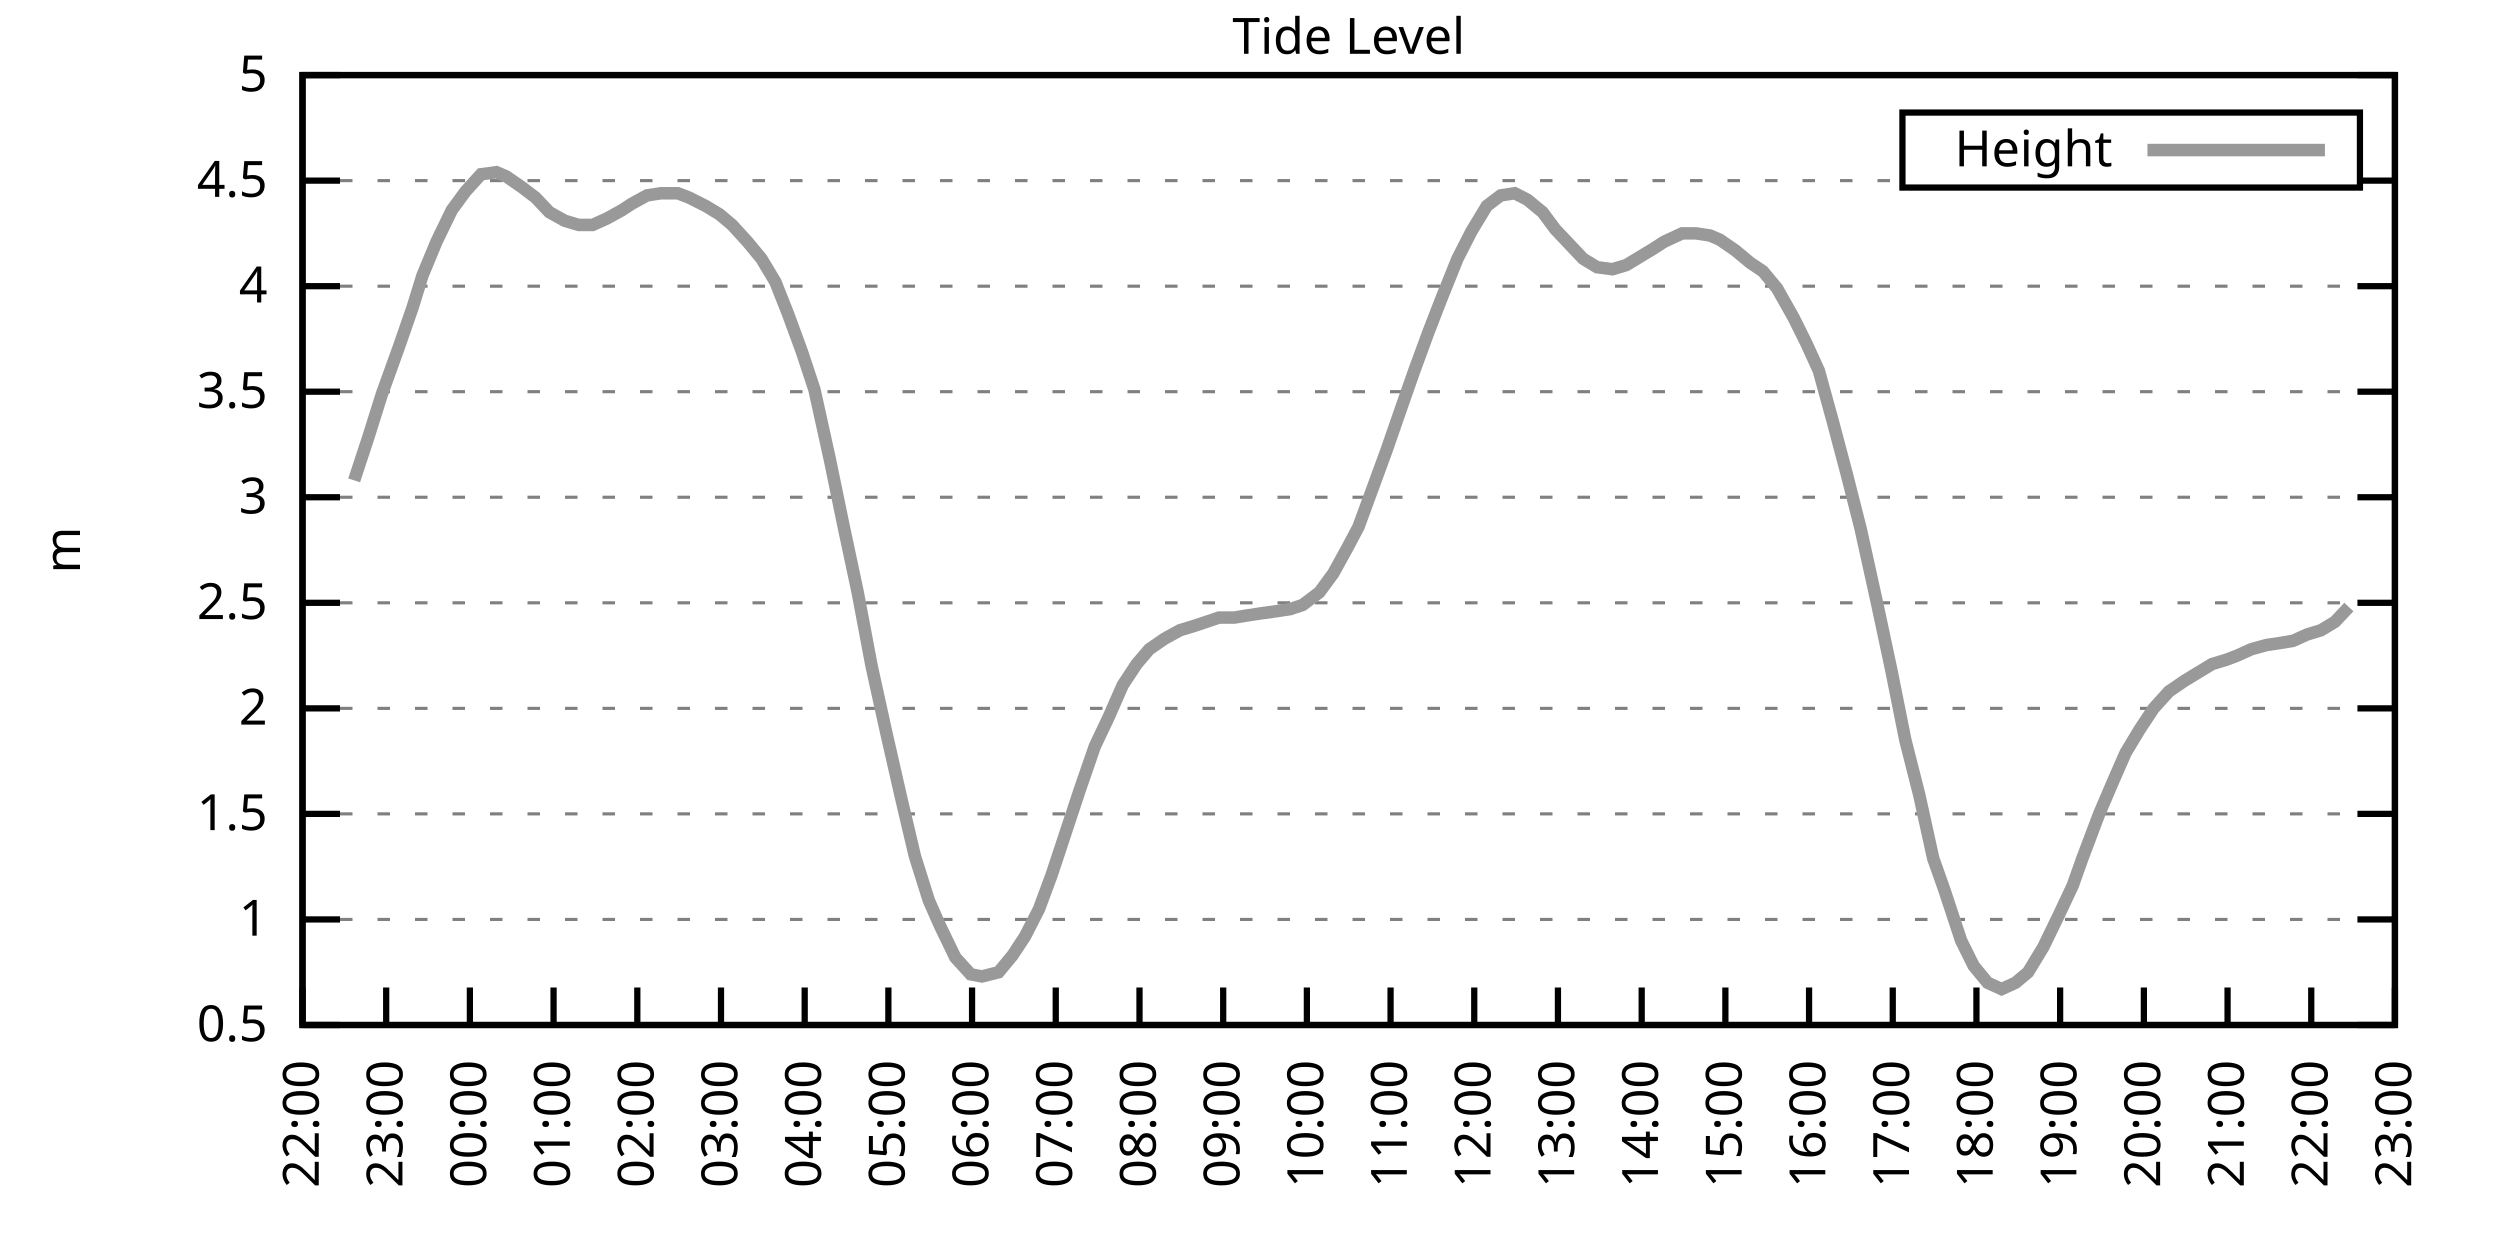
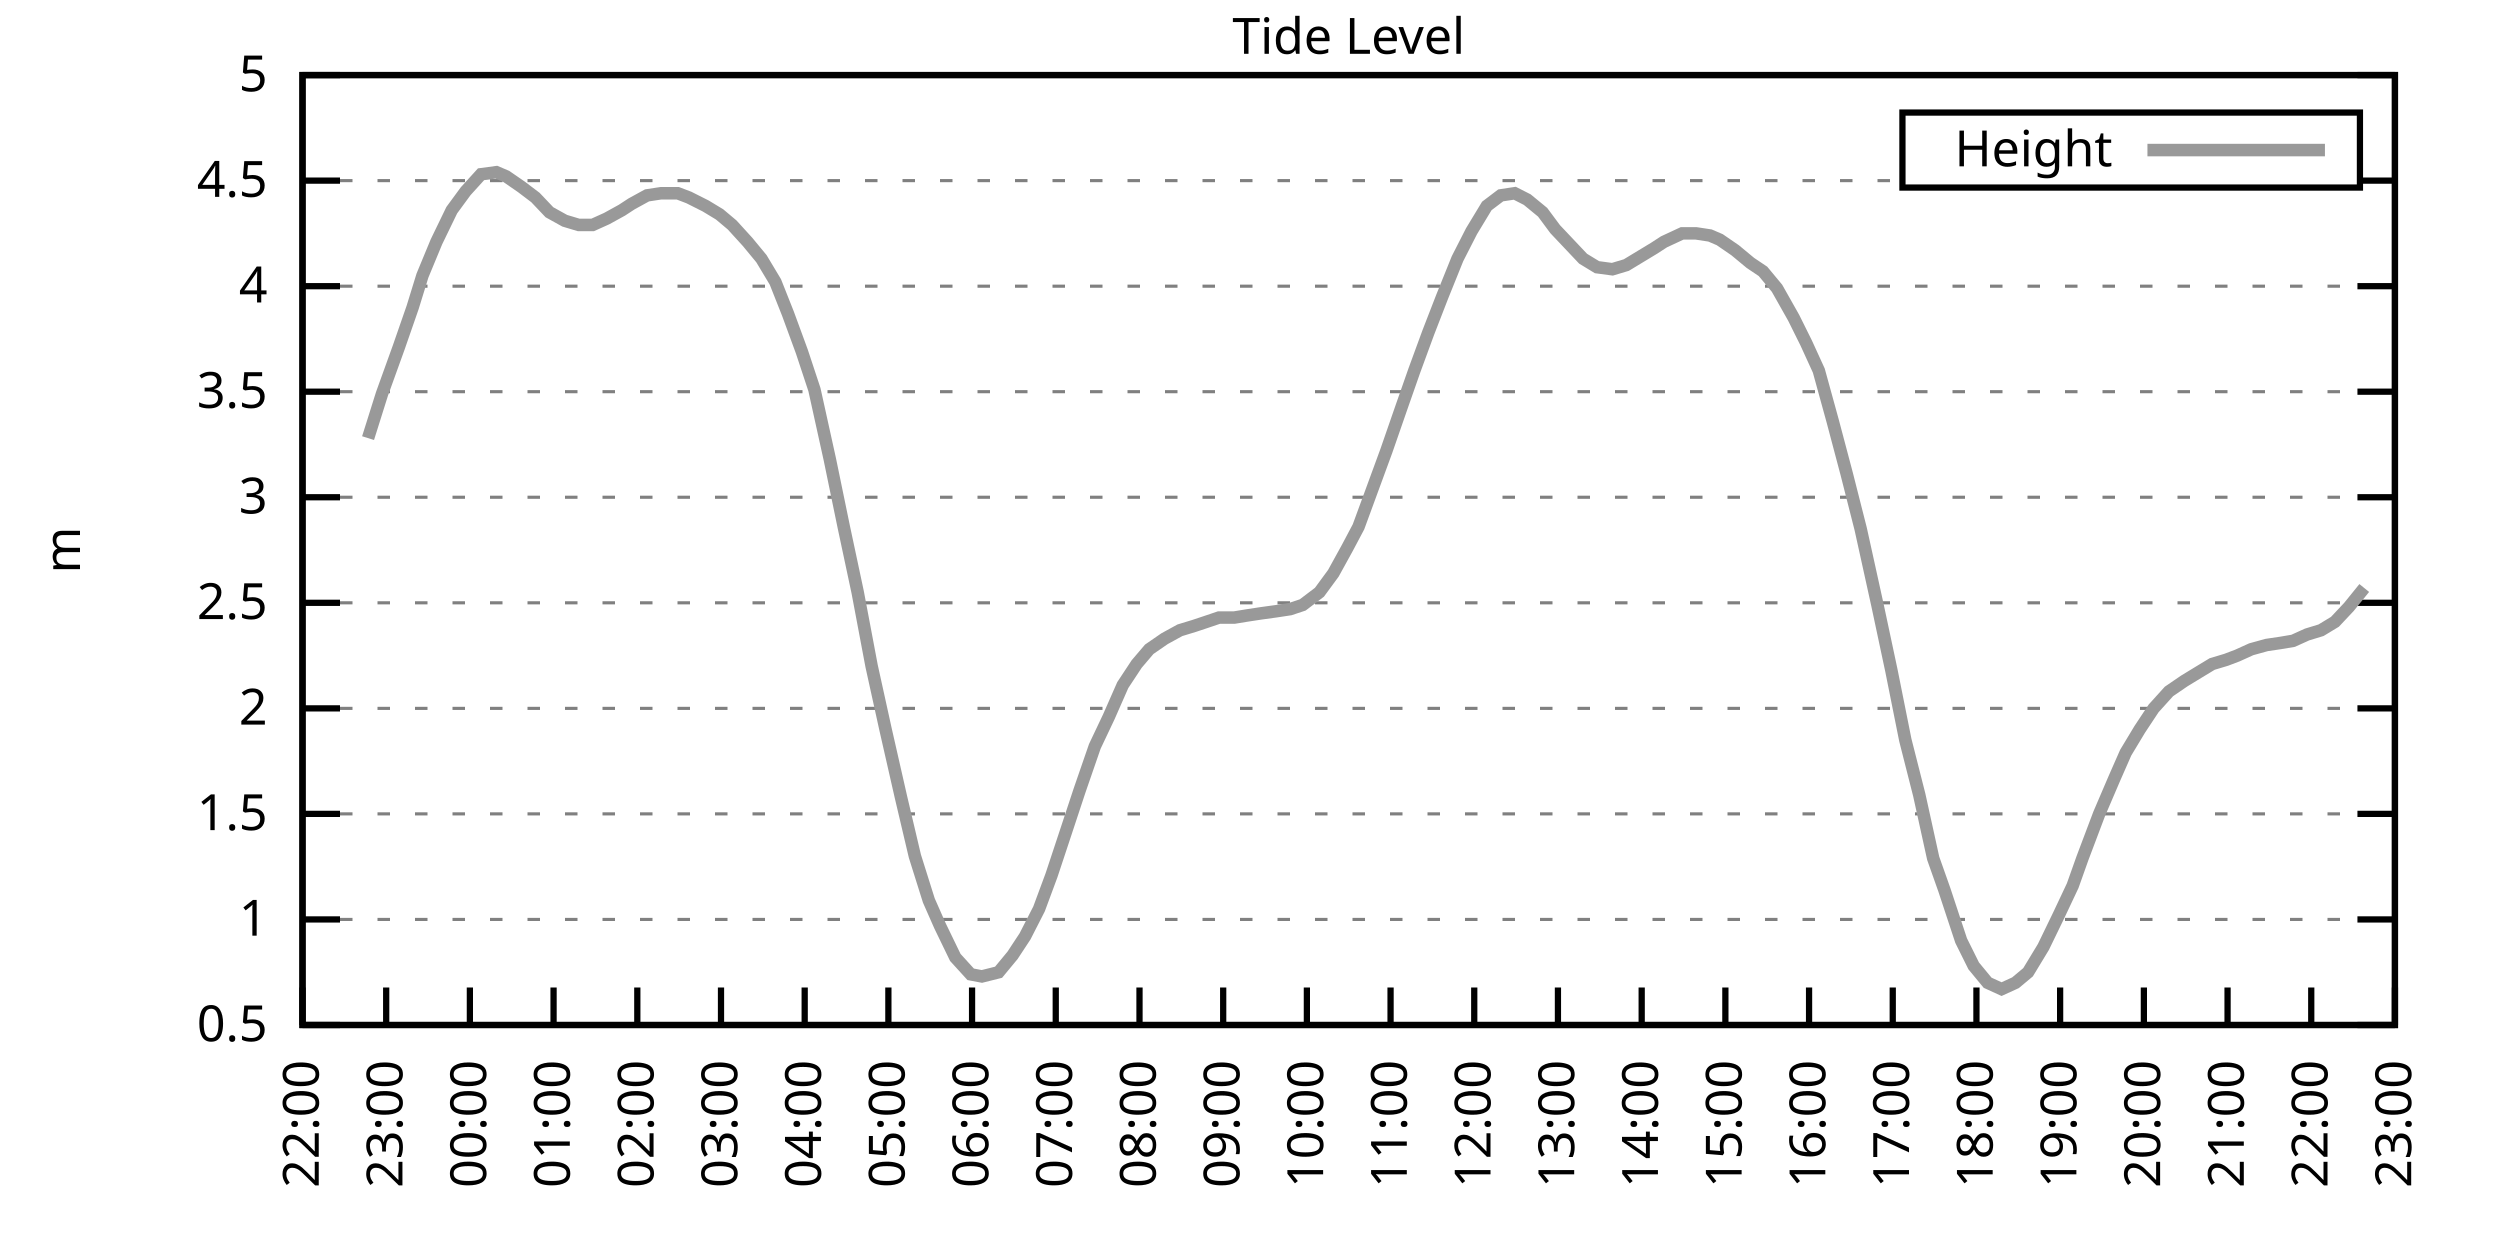
<svg xmlns="http://www.w3.org/2000/svg" xmlns:xlink="http://www.w3.org/1999/xlink" width="400" height="200" viewBox="0 0 400 200">
  <g id="gnuplot_canvas">
    <rect x="0" y="0" width="400" height="200" fill="none" />
    <defs>
      <circle id="gpDot" r="0.5" stroke-width="0.5" stroke="currentColor" />
      <path id="gpPt0" stroke-width="0.333" stroke="currentColor" d="M-1,0 h2 M0,-1 v2" />
      <path id="gpPt1" stroke-width="0.333" stroke="currentColor" d="M-1,-1 L1,1 M1,-1 L-1,1" />
      <path id="gpPt2" stroke-width="0.333" stroke="currentColor" d="M-1,0 L1,0 M0,-1 L0,1 M-1,-1 L1,1 M-1,1 L1,-1" />
      <rect id="gpPt3" stroke-width="0.333" stroke="currentColor" x="-1" y="-1" width="2" height="2" />
      <rect id="gpPt4" stroke-width="0.333" stroke="currentColor" fill="currentColor" x="-1" y="-1" width="2" height="2" />
      <circle id="gpPt5" stroke-width="0.333" stroke="currentColor" cx="0" cy="0" r="1" />
      <use xlink:href="#gpPt5" id="gpPt6" fill="currentColor" stroke="none" />
      <path id="gpPt7" stroke-width="0.333" stroke="currentColor" d="M0,-1.33 L-1.33,0.67 L1.33,0.67 z" />
      <use xlink:href="#gpPt7" id="gpPt8" fill="currentColor" stroke="none" />
      <use xlink:href="#gpPt7" id="gpPt9" stroke="currentColor" transform="rotate(180)" />
      <use xlink:href="#gpPt9" id="gpPt10" fill="currentColor" stroke="none" />
      <use xlink:href="#gpPt3" id="gpPt11" stroke="currentColor" transform="rotate(45)" />
      <use xlink:href="#gpPt11" id="gpPt12" fill="currentColor" stroke="none" />
      <path id="gpPt13" stroke-width="0.333" stroke="currentColor" d="M0,1.330 L1.265,0.411 L0.782,-1.067 L-0.782,-1.076 L-1.265,0.411 z" />
      <use xlink:href="#gpPt13" id="gpPt14" fill="currentColor" stroke="none" />
      <filter id="textbox" filterUnits="objectBoundingBox" x="0" y="0" height="1" width="1">
        <feFlood flood-color="white" flood-opacity="1" result="bgnd" />
        <feComposite in="SourceGraphic" in2="bgnd" operator="atop" />
      </filter>
      <filter id="greybox" filterUnits="objectBoundingBox" x="0" y="0" height="1" width="1">
        <feFlood flood-color="lightgrey" flood-opacity="1" result="grey" />
        <feComposite in="SourceGraphic" in2="grey" operator="atop" />
      </filter>
    </defs>
    <g fill="none" color="white" stroke="currentColor" stroke-width="1.00" stroke-linecap="butt" stroke-linejoin="miter">
</g>
    <g fill="none" color="black" stroke="currentColor" stroke-width="1.00" stroke-linecap="butt" stroke-linejoin="miter">
      <g stroke="none" shape-rendering="crispEdges">
        <polygon fill="rgb(255, 255, 255)" points="48.40,164.00 383.18,164.00 383.18,12.02 48.40,12.02 " />
      </g>
    </g>
    <g fill="none" color="black" stroke="currentColor" stroke-width="1.00" stroke-linecap="butt" stroke-linejoin="miter">
</g>
    <g fill="none" color="black" stroke="black" stroke-width="0.50" stroke-linecap="butt" stroke-linejoin="miter">
</g>
    <g fill="none" color="gray" stroke="currentColor" stroke-width="0.50" stroke-linecap="butt" stroke-linejoin="miter">
      <path stroke="gray" stroke-dasharray="2,4" class="gridline" d="M48.40,164.00 L383.19,164.00  " />
    </g>
    <g fill="none" color="gray" stroke="gray" stroke-width="1.00" stroke-linecap="butt" stroke-linejoin="miter">
</g>
    <g fill="none" color="black" stroke="currentColor" stroke-width="1.00" stroke-linecap="butt" stroke-linejoin="miter">
      <path stroke="black" d="M48.40,164.00 L54.40,164.00 M383.19,164.00 L377.19,164.00  " />
      <g transform="translate(42.80,166.60)" stroke="none" fill="black" font-family="Sans" font-size="8.00" text-anchor="end">
        <text>
          <tspan font-family="Sans"> 0.5</tspan>
        </text>
      </g>
    </g>
    <g fill="none" color="black" stroke="currentColor" stroke-width="1.00" stroke-linecap="butt" stroke-linejoin="miter">
</g>
    <g fill="none" color="black" stroke="black" stroke-width="0.50" stroke-linecap="butt" stroke-linejoin="miter">
</g>
    <g fill="none" color="gray" stroke="currentColor" stroke-width="0.50" stroke-linecap="butt" stroke-linejoin="miter">
      <path stroke="gray" stroke-dasharray="2,4" class="gridline" d="M48.40,147.11 L383.19,147.11  " />
    </g>
    <g fill="none" color="gray" stroke="gray" stroke-width="1.00" stroke-linecap="butt" stroke-linejoin="miter">
</g>
    <g fill="none" color="black" stroke="currentColor" stroke-width="1.00" stroke-linecap="butt" stroke-linejoin="miter">
      <path stroke="black" d="M48.40,147.11 L54.40,147.11 M383.19,147.11 L377.19,147.11  " />
      <g transform="translate(42.80,149.71)" stroke="none" fill="black" font-family="Sans" font-size="8.00" text-anchor="end">
        <text>
          <tspan font-family="Sans"> 1</tspan>
        </text>
      </g>
    </g>
    <g fill="none" color="black" stroke="currentColor" stroke-width="1.00" stroke-linecap="butt" stroke-linejoin="miter">
</g>
    <g fill="none" color="black" stroke="black" stroke-width="0.50" stroke-linecap="butt" stroke-linejoin="miter">
</g>
    <g fill="none" color="gray" stroke="currentColor" stroke-width="0.50" stroke-linecap="butt" stroke-linejoin="miter">
      <path stroke="gray" stroke-dasharray="2,4" class="gridline" d="M48.40,130.22 L383.19,130.22  " />
    </g>
    <g fill="none" color="gray" stroke="gray" stroke-width="1.00" stroke-linecap="butt" stroke-linejoin="miter">
</g>
    <g fill="none" color="black" stroke="currentColor" stroke-width="1.00" stroke-linecap="butt" stroke-linejoin="miter">
      <path stroke="black" d="M48.40,130.22 L54.40,130.22 M383.19,130.22 L377.19,130.22  " />
      <g transform="translate(42.80,132.82)" stroke="none" fill="black" font-family="Sans" font-size="8.00" text-anchor="end">
        <text>
          <tspan font-family="Sans"> 1.5</tspan>
        </text>
      </g>
    </g>
    <g fill="none" color="black" stroke="currentColor" stroke-width="1.00" stroke-linecap="butt" stroke-linejoin="miter">
</g>
    <g fill="none" color="black" stroke="black" stroke-width="0.50" stroke-linecap="butt" stroke-linejoin="miter">
</g>
    <g fill="none" color="gray" stroke="currentColor" stroke-width="0.50" stroke-linecap="butt" stroke-linejoin="miter">
      <path stroke="gray" stroke-dasharray="2,4" class="gridline" d="M48.40,113.34 L383.19,113.34  " />
    </g>
    <g fill="none" color="gray" stroke="gray" stroke-width="1.00" stroke-linecap="butt" stroke-linejoin="miter">
</g>
    <g fill="none" color="black" stroke="currentColor" stroke-width="1.00" stroke-linecap="butt" stroke-linejoin="miter">
      <path stroke="black" d="M48.40,113.34 L54.40,113.34 M383.19,113.34 L377.19,113.34  " />
      <g transform="translate(42.80,115.94)" stroke="none" fill="black" font-family="Sans" font-size="8.00" text-anchor="end">
        <text>
          <tspan font-family="Sans"> 2</tspan>
        </text>
      </g>
    </g>
    <g fill="none" color="black" stroke="currentColor" stroke-width="1.00" stroke-linecap="butt" stroke-linejoin="miter">
</g>
    <g fill="none" color="black" stroke="black" stroke-width="0.50" stroke-linecap="butt" stroke-linejoin="miter">
</g>
    <g fill="none" color="gray" stroke="currentColor" stroke-width="0.50" stroke-linecap="butt" stroke-linejoin="miter">
      <path stroke="gray" stroke-dasharray="2,4" class="gridline" d="M48.40,96.45 L383.19,96.45  " />
    </g>
    <g fill="none" color="gray" stroke="gray" stroke-width="1.00" stroke-linecap="butt" stroke-linejoin="miter">
</g>
    <g fill="none" color="black" stroke="currentColor" stroke-width="1.00" stroke-linecap="butt" stroke-linejoin="miter">
      <path stroke="black" d="M48.40,96.45 L54.40,96.45 M383.19,96.45 L377.19,96.45  " />
      <g transform="translate(42.80,99.05)" stroke="none" fill="black" font-family="Sans" font-size="8.00" text-anchor="end">
        <text>
          <tspan font-family="Sans"> 2.5</tspan>
        </text>
      </g>
    </g>
    <g fill="none" color="black" stroke="currentColor" stroke-width="1.00" stroke-linecap="butt" stroke-linejoin="miter">
</g>
    <g fill="none" color="black" stroke="black" stroke-width="0.50" stroke-linecap="butt" stroke-linejoin="miter">
</g>
    <g fill="none" color="gray" stroke="currentColor" stroke-width="0.50" stroke-linecap="butt" stroke-linejoin="miter">
      <path stroke="gray" stroke-dasharray="2,4" class="gridline" d="M48.40,79.56 L383.19,79.56  " />
    </g>
    <g fill="none" color="gray" stroke="gray" stroke-width="1.00" stroke-linecap="butt" stroke-linejoin="miter">
</g>
    <g fill="none" color="black" stroke="currentColor" stroke-width="1.00" stroke-linecap="butt" stroke-linejoin="miter">
      <path stroke="black" d="M48.40,79.56 L54.40,79.56 M383.19,79.56 L377.19,79.56  " />
      <g transform="translate(42.80,82.16)" stroke="none" fill="black" font-family="Sans" font-size="8.00" text-anchor="end">
        <text>
          <tspan font-family="Sans"> 3</tspan>
        </text>
      </g>
    </g>
    <g fill="none" color="black" stroke="currentColor" stroke-width="1.00" stroke-linecap="butt" stroke-linejoin="miter">
</g>
    <g fill="none" color="black" stroke="black" stroke-width="0.50" stroke-linecap="butt" stroke-linejoin="miter">
</g>
    <g fill="none" color="gray" stroke="currentColor" stroke-width="0.50" stroke-linecap="butt" stroke-linejoin="miter">
      <path stroke="gray" stroke-dasharray="2,4" class="gridline" d="M48.40,62.67 L383.19,62.67  " />
    </g>
    <g fill="none" color="gray" stroke="gray" stroke-width="1.00" stroke-linecap="butt" stroke-linejoin="miter">
</g>
    <g fill="none" color="black" stroke="currentColor" stroke-width="1.00" stroke-linecap="butt" stroke-linejoin="miter">
      <path stroke="black" d="M48.40,62.67 L54.40,62.67 M383.19,62.67 L377.19,62.67  " />
      <g transform="translate(42.80,65.27)" stroke="none" fill="black" font-family="Sans" font-size="8.00" text-anchor="end">
        <text>
          <tspan font-family="Sans"> 3.5</tspan>
        </text>
      </g>
    </g>
    <g fill="none" color="black" stroke="currentColor" stroke-width="1.00" stroke-linecap="butt" stroke-linejoin="miter">
</g>
    <g fill="none" color="black" stroke="black" stroke-width="0.50" stroke-linecap="butt" stroke-linejoin="miter">
</g>
    <g fill="none" color="gray" stroke="currentColor" stroke-width="0.50" stroke-linecap="butt" stroke-linejoin="miter">
      <path stroke="gray" stroke-dasharray="2,4" class="gridline" d="M48.40,45.79 L383.19,45.79  " />
    </g>
    <g fill="none" color="gray" stroke="gray" stroke-width="1.00" stroke-linecap="butt" stroke-linejoin="miter">
</g>
    <g fill="none" color="black" stroke="currentColor" stroke-width="1.00" stroke-linecap="butt" stroke-linejoin="miter">
      <path stroke="black" d="M48.40,45.79 L54.40,45.79 M383.19,45.79 L377.19,45.79  " />
      <g transform="translate(42.80,48.39)" stroke="none" fill="black" font-family="Sans" font-size="8.00" text-anchor="end">
        <text>
          <tspan font-family="Sans"> 4</tspan>
        </text>
      </g>
    </g>
    <g fill="none" color="black" stroke="currentColor" stroke-width="1.00" stroke-linecap="butt" stroke-linejoin="miter">
</g>
    <g fill="none" color="black" stroke="black" stroke-width="0.50" stroke-linecap="butt" stroke-linejoin="miter">
</g>
    <g fill="none" color="gray" stroke="currentColor" stroke-width="0.50" stroke-linecap="butt" stroke-linejoin="miter">
      <path stroke="gray" stroke-dasharray="2,4" class="gridline" d="M48.40,28.90 L304.39,28.90 M377.59,28.90 L383.19,28.90  " />
    </g>
    <g fill="none" color="gray" stroke="gray" stroke-width="1.00" stroke-linecap="butt" stroke-linejoin="miter">
</g>
    <g fill="none" color="black" stroke="currentColor" stroke-width="1.00" stroke-linecap="butt" stroke-linejoin="miter">
      <path stroke="black" d="M48.40,28.90 L54.40,28.90 M383.19,28.90 L377.19,28.90  " />
      <g transform="translate(42.80,31.50)" stroke="none" fill="black" font-family="Sans" font-size="8.00" text-anchor="end">
        <text>
          <tspan font-family="Sans"> 4.5</tspan>
        </text>
      </g>
    </g>
    <g fill="none" color="black" stroke="currentColor" stroke-width="1.00" stroke-linecap="butt" stroke-linejoin="miter">
</g>
    <g fill="none" color="black" stroke="black" stroke-width="0.50" stroke-linecap="butt" stroke-linejoin="miter">
</g>
    <g fill="none" color="gray" stroke="currentColor" stroke-width="0.50" stroke-linecap="butt" stroke-linejoin="miter">
      <path stroke="gray" stroke-dasharray="2,4" class="gridline" d="M48.40,12.01 L383.19,12.01  " />
    </g>
    <g fill="none" color="gray" stroke="gray" stroke-width="1.00" stroke-linecap="butt" stroke-linejoin="miter">
</g>
    <g fill="none" color="black" stroke="currentColor" stroke-width="1.00" stroke-linecap="butt" stroke-linejoin="miter">
      <path stroke="black" d="M48.40,12.01 L54.40,12.01 M383.19,12.01 L377.19,12.01  " />
      <g transform="translate(42.80,14.61)" stroke="none" fill="black" font-family="Sans" font-size="8.00" text-anchor="end">
        <text>
          <tspan font-family="Sans"> 5</tspan>
        </text>
      </g>
    </g>
    <g fill="none" color="black" stroke="currentColor" stroke-width="1.00" stroke-linecap="butt" stroke-linejoin="miter">
      <path stroke="black" d="M48.40,164.00 L48.40,158.00  " />
      <g transform="translate(51.00,169.60) rotate(270.00)" stroke="none" fill="black" font-family="Sans" font-size="8.00" text-anchor="end">
        <text>
          <tspan font-family="Sans">22:00</tspan>
        </text>
      </g>
    </g>
    <g fill="none" color="black" stroke="currentColor" stroke-width="1.00" stroke-linecap="butt" stroke-linejoin="miter">
      <path stroke="black" d="M61.79,164.00 L61.79,158.00  " />
      <g transform="translate(64.39,169.60) rotate(270.00)" stroke="none" fill="black" font-family="Sans" font-size="8.00" text-anchor="end">
        <text>
          <tspan font-family="Sans">23:00</tspan>
        </text>
      </g>
    </g>
    <g fill="none" color="black" stroke="currentColor" stroke-width="1.00" stroke-linecap="butt" stroke-linejoin="miter">
      <path stroke="black" d="M75.18,164.00 L75.18,158.00  " />
      <g transform="translate(77.78,169.60) rotate(270.00)" stroke="none" fill="black" font-family="Sans" font-size="8.00" text-anchor="end">
        <text>
          <tspan font-family="Sans">00:00</tspan>
        </text>
      </g>
    </g>
    <g fill="none" color="black" stroke="currentColor" stroke-width="1.00" stroke-linecap="butt" stroke-linejoin="miter">
      <path stroke="black" d="M88.57,164.00 L88.57,158.00  " />
      <g transform="translate(91.17,169.60) rotate(270.00)" stroke="none" fill="black" font-family="Sans" font-size="8.00" text-anchor="end">
        <text>
          <tspan font-family="Sans">01:00</tspan>
        </text>
      </g>
    </g>
    <g fill="none" color="black" stroke="currentColor" stroke-width="1.00" stroke-linecap="butt" stroke-linejoin="miter">
      <path stroke="black" d="M101.97,164.00 L101.97,158.00  " />
      <g transform="translate(104.57,169.60) rotate(270.00)" stroke="none" fill="black" font-family="Sans" font-size="8.00" text-anchor="end">
        <text>
          <tspan font-family="Sans">02:00</tspan>
        </text>
      </g>
    </g>
    <g fill="none" color="black" stroke="currentColor" stroke-width="1.00" stroke-linecap="butt" stroke-linejoin="miter">
      <path stroke="black" d="M115.36,164.00 L115.36,158.00  " />
      <g transform="translate(117.96,169.60) rotate(270.00)" stroke="none" fill="black" font-family="Sans" font-size="8.00" text-anchor="end">
        <text>
          <tspan font-family="Sans">03:00</tspan>
        </text>
      </g>
    </g>
    <g fill="none" color="black" stroke="currentColor" stroke-width="1.00" stroke-linecap="butt" stroke-linejoin="miter">
      <path stroke="black" d="M128.75,164.00 L128.75,158.00  " />
      <g transform="translate(131.35,169.60) rotate(270.00)" stroke="none" fill="black" font-family="Sans" font-size="8.00" text-anchor="end">
        <text>
          <tspan font-family="Sans">04:00</tspan>
        </text>
      </g>
    </g>
    <g fill="none" color="black" stroke="currentColor" stroke-width="1.00" stroke-linecap="butt" stroke-linejoin="miter">
      <path stroke="black" d="M142.14,164.00 L142.14,158.00  " />
      <g transform="translate(144.74,169.60) rotate(270.00)" stroke="none" fill="black" font-family="Sans" font-size="8.00" text-anchor="end">
        <text>
          <tspan font-family="Sans">05:00</tspan>
        </text>
      </g>
    </g>
    <g fill="none" color="black" stroke="currentColor" stroke-width="1.00" stroke-linecap="butt" stroke-linejoin="miter">
      <path stroke="black" d="M155.53,164.00 L155.53,158.00  " />
      <g transform="translate(158.13,169.60) rotate(270.00)" stroke="none" fill="black" font-family="Sans" font-size="8.00" text-anchor="end">
        <text>
          <tspan font-family="Sans">06:00</tspan>
        </text>
      </g>
    </g>
    <g fill="none" color="black" stroke="currentColor" stroke-width="1.00" stroke-linecap="butt" stroke-linejoin="miter">
      <path stroke="black" d="M168.92,164.00 L168.92,158.00  " />
      <g transform="translate(171.52,169.60) rotate(270.00)" stroke="none" fill="black" font-family="Sans" font-size="8.00" text-anchor="end">
        <text>
          <tspan font-family="Sans">07:00</tspan>
        </text>
      </g>
    </g>
    <g fill="none" color="black" stroke="currentColor" stroke-width="1.00" stroke-linecap="butt" stroke-linejoin="miter">
      <path stroke="black" d="M182.32,164.00 L182.32,158.00  " />
      <g transform="translate(184.92,169.60) rotate(270.00)" stroke="none" fill="black" font-family="Sans" font-size="8.00" text-anchor="end">
        <text>
          <tspan font-family="Sans">08:00</tspan>
        </text>
      </g>
    </g>
    <g fill="none" color="black" stroke="currentColor" stroke-width="1.00" stroke-linecap="butt" stroke-linejoin="miter">
      <path stroke="black" d="M195.71,164.00 L195.71,158.00  " />
      <g transform="translate(198.31,169.60) rotate(270.00)" stroke="none" fill="black" font-family="Sans" font-size="8.00" text-anchor="end">
        <text>
          <tspan font-family="Sans">09:00</tspan>
        </text>
      </g>
    </g>
    <g fill="none" color="black" stroke="currentColor" stroke-width="1.00" stroke-linecap="butt" stroke-linejoin="miter">
      <path stroke="black" d="M209.10,164.00 L209.10,158.00  " />
      <g transform="translate(211.70,169.60) rotate(270.00)" stroke="none" fill="black" font-family="Sans" font-size="8.00" text-anchor="end">
        <text>
          <tspan font-family="Sans">10:00</tspan>
        </text>
      </g>
    </g>
    <g fill="none" color="black" stroke="currentColor" stroke-width="1.00" stroke-linecap="butt" stroke-linejoin="miter">
      <path stroke="black" d="M222.49,164.00 L222.49,158.00  " />
      <g transform="translate(225.09,169.60) rotate(270.00)" stroke="none" fill="black" font-family="Sans" font-size="8.00" text-anchor="end">
        <text>
          <tspan font-family="Sans">11:00</tspan>
        </text>
      </g>
    </g>
    <g fill="none" color="black" stroke="currentColor" stroke-width="1.00" stroke-linecap="butt" stroke-linejoin="miter">
      <path stroke="black" d="M235.88,164.00 L235.88,158.00  " />
      <g transform="translate(238.48,169.60) rotate(270.00)" stroke="none" fill="black" font-family="Sans" font-size="8.00" text-anchor="end">
        <text>
          <tspan font-family="Sans">12:00</tspan>
        </text>
      </g>
    </g>
    <g fill="none" color="black" stroke="currentColor" stroke-width="1.00" stroke-linecap="butt" stroke-linejoin="miter">
      <path stroke="black" d="M249.27,164.00 L249.27,158.00  " />
      <g transform="translate(251.87,169.60) rotate(270.00)" stroke="none" fill="black" font-family="Sans" font-size="8.00" text-anchor="end">
        <text>
          <tspan font-family="Sans">13:00</tspan>
        </text>
      </g>
    </g>
    <g fill="none" color="black" stroke="currentColor" stroke-width="1.00" stroke-linecap="butt" stroke-linejoin="miter">
      <path stroke="black" d="M262.67,164.00 L262.67,158.00  " />
      <g transform="translate(265.27,169.60) rotate(270.00)" stroke="none" fill="black" font-family="Sans" font-size="8.00" text-anchor="end">
        <text>
          <tspan font-family="Sans">14:00</tspan>
        </text>
      </g>
    </g>
    <g fill="none" color="black" stroke="currentColor" stroke-width="1.00" stroke-linecap="butt" stroke-linejoin="miter">
      <path stroke="black" d="M276.06,164.00 L276.06,158.00  " />
      <g transform="translate(278.66,169.60) rotate(270.00)" stroke="none" fill="black" font-family="Sans" font-size="8.00" text-anchor="end">
        <text>
          <tspan font-family="Sans">15:00</tspan>
        </text>
      </g>
    </g>
    <g fill="none" color="black" stroke="currentColor" stroke-width="1.00" stroke-linecap="butt" stroke-linejoin="miter">
      <path stroke="black" d="M289.45,164.00 L289.45,158.00  " />
      <g transform="translate(292.05,169.60) rotate(270.00)" stroke="none" fill="black" font-family="Sans" font-size="8.00" text-anchor="end">
        <text>
          <tspan font-family="Sans">16:00</tspan>
        </text>
      </g>
    </g>
    <g fill="none" color="black" stroke="currentColor" stroke-width="1.00" stroke-linecap="butt" stroke-linejoin="miter">
      <path stroke="black" d="M302.84,164.00 L302.84,158.00  " />
      <g transform="translate(305.44,169.60) rotate(270.00)" stroke="none" fill="black" font-family="Sans" font-size="8.00" text-anchor="end">
        <text>
          <tspan font-family="Sans">17:00</tspan>
        </text>
      </g>
    </g>
    <g fill="none" color="black" stroke="currentColor" stroke-width="1.00" stroke-linecap="butt" stroke-linejoin="miter">
      <path stroke="black" d="M316.23,164.00 L316.23,158.00  " />
      <g transform="translate(318.83,169.60) rotate(270.00)" stroke="none" fill="black" font-family="Sans" font-size="8.00" text-anchor="end">
        <text>
          <tspan font-family="Sans">18:00</tspan>
        </text>
      </g>
    </g>
    <g fill="none" color="black" stroke="currentColor" stroke-width="1.00" stroke-linecap="butt" stroke-linejoin="miter">
      <path stroke="black" d="M329.62,164.00 L329.62,158.00  " />
      <g transform="translate(332.22,169.60) rotate(270.00)" stroke="none" fill="black" font-family="Sans" font-size="8.00" text-anchor="end">
        <text>
          <tspan font-family="Sans">19:00</tspan>
        </text>
      </g>
    </g>
    <g fill="none" color="black" stroke="currentColor" stroke-width="1.00" stroke-linecap="butt" stroke-linejoin="miter">
      <path stroke="black" d="M343.02,164.00 L343.02,158.00  " />
      <g transform="translate(345.62,169.60) rotate(270.00)" stroke="none" fill="black" font-family="Sans" font-size="8.00" text-anchor="end">
        <text>
          <tspan font-family="Sans">20:00</tspan>
        </text>
      </g>
    </g>
    <g fill="none" color="black" stroke="currentColor" stroke-width="1.00" stroke-linecap="butt" stroke-linejoin="miter">
      <path stroke="black" d="M356.41,164.00 L356.41,158.00  " />
      <g transform="translate(359.01,169.60) rotate(270.00)" stroke="none" fill="black" font-family="Sans" font-size="8.00" text-anchor="end">
        <text>
          <tspan font-family="Sans">21:00</tspan>
        </text>
      </g>
    </g>
    <g fill="none" color="black" stroke="currentColor" stroke-width="1.00" stroke-linecap="butt" stroke-linejoin="miter">
      <path stroke="black" d="M369.80,164.00 L369.80,158.00  " />
      <g transform="translate(372.40,169.60) rotate(270.00)" stroke="none" fill="black" font-family="Sans" font-size="8.00" text-anchor="end">
        <text>
          <tspan font-family="Sans">22:00</tspan>
        </text>
      </g>
    </g>
    <g fill="none" color="black" stroke="currentColor" stroke-width="1.00" stroke-linecap="butt" stroke-linejoin="miter">
      <path stroke="black" d="M383.19,164.00 L383.19,158.00  " />
      <g transform="translate(385.79,169.60) rotate(270.00)" stroke="none" fill="black" font-family="Sans" font-size="8.00" text-anchor="end">
        <text>
          <tspan font-family="Sans">23:00</tspan>
        </text>
      </g>
    </g>
    <g fill="none" color="black" stroke="currentColor" stroke-width="1.00" stroke-linecap="butt" stroke-linejoin="miter">
</g>
    <g fill="none" color="black" stroke="currentColor" stroke-width="1.00" stroke-linecap="butt" stroke-linejoin="miter">
      <path stroke="black" d="M48.40,12.01 L48.40,164.00 L383.19,164.00 L383.19,12.01 L48.40,12.01 Z  " />
    </g>
    <g fill="none" color="black" stroke="currentColor" stroke-width="1.00" stroke-linecap="butt" stroke-linejoin="miter">
</g>
    <g fill="none" color="black" stroke="currentColor" stroke-width="1.00" stroke-linecap="butt" stroke-linejoin="miter">
      <path stroke="black" d="M304.39,30.01 L304.39,18.01 L377.59,18.01 L377.59,30.01 L304.39,30.01 Z  " />
    </g>
    <g id="Tide_level_plot_1">
      <g fill="none" color="white" stroke="black" stroke-width="2.00" stroke-linecap="butt" stroke-linejoin="miter">
</g>
      <g fill="none" color="black" stroke="currentColor" stroke-width="2.00" stroke-linecap="butt" stroke-linejoin="miter">
        <g transform="translate(337.99,26.61)" stroke="none" fill="black" font-family="Sans" font-size="8.00" text-anchor="end">
          <text>
            <tspan font-family="Sans">Height</tspan>
          </text>
        </g>
      </g>
      <g fill="none" color="black" stroke="currentColor" stroke-width="2.00" stroke-linecap="butt" stroke-linejoin="miter">
-         <path stroke="rgb(153, 153, 153)" d="M343.59,24.01 L371.99,24.01 M56.66,76.86 L58.89,70.10 L61.12,63.01 L63.80,55.58 L66.03,49.16 L67.59,44.10   L69.83,38.69 L72.28,33.63 L74.51,30.59 L76.97,27.88 L79.42,27.55 L80.99,28.22 L83.44,29.91 L85.67,31.60   L87.91,33.96 L90.36,35.32 L92.59,35.99 L94.82,35.99 L97.06,34.98 L99.51,33.63 L101.07,32.61 L103.53,31.26   L105.76,30.92 L108.44,30.92 L110.22,31.60 L112.90,32.95 L115.13,34.30 L117.14,35.99 L119.60,38.69 L121.83,41.39   L124.06,45.11 L126.07,50.18 L128.30,56.26 L130.31,62.34 L132.77,73.48 L135.00,84.29 L137.23,94.76 L139.46,106.58   L141.69,116.71 L144.15,127.52 L146.38,136.98 L148.61,144.07 L150.40,148.13 L152.85,153.19 L155.31,155.89 L157.10,156.23   L159.77,155.56 L162.01,152.85 L164.01,149.81 L166.25,145.42 L168.25,140.02 L170.49,133.26 L172.72,126.51 L175.17,119.42   L177.41,114.69 L179.64,109.62 L181.87,106.24 L183.88,103.88 L186.33,102.19 L188.79,100.84 L191.02,100.16 L193.03,99.49   L195.04,98.81 L197.49,98.81 L199.50,98.48 L201.73,98.14 L204.19,97.80 L206.42,97.46 L208.43,96.79 L211.11,94.76   L213.34,91.72 L215.57,87.67 L217.36,84.29 L219.59,78.21 L221.82,72.13 L224.28,65.04 L226.29,59.30 L228.52,53.22   L230.75,47.47 L233.20,41.39 L235.44,37.00 L237.89,32.95 L240.12,31.26 L242.36,30.92 L244.36,31.94 L246.82,33.96   L248.83,36.67 L251.06,39.03 L253.29,41.39 L255.52,42.75 L257.98,43.08 L260.21,42.41 L262.44,41.06 L264.67,39.71   L266.24,38.69 L269.14,37.34 L271.37,37.34 L273.60,37.68 L275.16,38.35 L277.62,40.04 L280.07,42.07 L282.08,43.42   L284.32,46.12 L286.99,50.85 L289.00,54.90 L291.01,59.30 L293.24,67.40 L295.48,75.85 L297.71,84.63 L300.39,96.79   L302.62,107.26 L304.85,118.40 L307.08,127.18 L309.31,137.32 L311.10,142.38 L313.78,150.49 L315.79,154.54 L318.02,157.24   L320.25,158.26 L322.48,157.24 L324.49,155.56 L326.95,151.50 L329.40,146.44 L331.63,141.71 L333.19,137.32 L335.87,130.22   L338.33,124.48 L340.11,120.43 L342.35,116.71 L344.58,113.34 L347.03,110.63 L349.49,108.95 L351.72,107.59 L353.95,106.24   L356.18,105.57 L357.97,104.89 L360.20,103.88 L362.66,103.20 L364.89,102.87 L366.90,102.53 L369.13,101.52 L371.36,100.84   L373.59,99.49 L375.82,97.12  " />
+         <path stroke="rgb(153, 153, 153)" d="M343.59,24.01 L371.99,24.01 M58.89,70.10 L61.12,63.01 L63.80,55.58 L66.03,49.16 L67.59,44.10 L69.83,38.69   L72.28,33.63 L74.51,30.59 L76.97,27.88 L79.42,27.55 L80.99,28.22 L83.44,29.91 L85.67,31.60 L87.91,33.96   L90.36,35.32 L92.59,35.99 L94.82,35.99 L97.06,34.98 L99.51,33.63 L101.07,32.61 L103.53,31.26 L105.76,30.92   L108.44,30.92 L110.22,31.60 L112.90,32.95 L115.13,34.30 L117.14,35.99 L119.60,38.69 L121.83,41.39 L124.06,45.11   L126.07,50.18 L128.30,56.26 L130.31,62.34 L132.77,73.48 L135.00,84.29 L137.23,94.76 L139.46,106.58 L141.69,116.71   L144.15,127.52 L146.38,136.98 L148.61,144.07 L150.40,148.13 L152.85,153.19 L155.31,155.89 L157.10,156.23 L159.77,155.56   L162.01,152.85 L164.01,149.81 L166.25,145.42 L168.25,140.02 L170.49,133.26 L172.72,126.51 L175.17,119.42 L177.41,114.69   L179.64,109.62 L181.87,106.24 L183.88,103.88 L186.33,102.19 L188.79,100.84 L191.02,100.16 L193.03,99.49 L195.04,98.81   L197.49,98.81 L199.50,98.48 L201.73,98.14 L204.19,97.80 L206.42,97.46 L208.43,96.79 L211.11,94.76 L213.34,91.72   L215.57,87.67 L217.36,84.29 L219.59,78.21 L221.82,72.13 L224.28,65.04 L226.29,59.30 L228.52,53.22 L230.75,47.47   L233.20,41.39 L235.44,37.00 L237.89,32.95 L240.12,31.26 L242.36,30.92 L244.36,31.94 L246.82,33.96 L248.83,36.67   L251.06,39.03 L253.29,41.39 L255.52,42.75 L257.98,43.08 L260.21,42.41 L262.44,41.06 L264.67,39.71 L266.24,38.69   L269.14,37.34 L271.37,37.34 L273.60,37.68 L275.16,38.35 L277.62,40.04 L280.07,42.07 L282.08,43.42 L284.32,46.12   L286.99,50.85 L289.00,54.90 L291.01,59.30 L293.24,67.40 L295.48,75.85 L297.71,84.63 L300.39,96.79 L302.62,107.26   L304.85,118.40 L307.08,127.18 L309.31,137.32 L311.10,142.38 L313.78,150.49 L315.79,154.54 L318.02,157.24 L320.25,158.26   L322.48,157.24 L324.49,155.56 L326.95,151.50 L329.40,146.44 L331.63,141.71 L333.19,137.32 L335.87,130.22 L338.33,124.48   L340.11,120.43 L342.35,116.71 L344.58,113.34 L347.03,110.63 L349.49,108.95 L351.72,107.59 L353.95,106.24 L356.18,105.57   L357.97,104.89 L360.20,103.88 L362.66,103.20 L364.89,102.87 L366.90,102.53 L369.13,101.52 L371.36,100.84 L373.59,99.49   L375.82,97.12 L378.28,94.08  " />
      </g>
    </g>
    <g fill="none" color="black" stroke="currentColor" stroke-width="2.00" stroke-linecap="butt" stroke-linejoin="miter">
</g>
    <g fill="none" color="black" stroke="black" stroke-width="1.00" stroke-linecap="butt" stroke-linejoin="miter">
</g>
    <g fill="none" color="black" stroke="currentColor" stroke-width="1.00" stroke-linecap="butt" stroke-linejoin="miter">
      <path stroke="black" d="M48.40,12.01 L48.40,164.00 L383.19,164.00 L383.19,12.01 L48.40,12.01 Z  " />
      <g transform="translate(12.80,88.01) rotate(270.00)" stroke="none" fill="black" font-family="Sans" font-size="8.00" text-anchor="middle">
        <text>
          <tspan font-family="Sans">m</tspan>
        </text>
      </g>
    </g>
    <g fill="none" color="black" stroke="currentColor" stroke-width="1.00" stroke-linecap="butt" stroke-linejoin="miter">
</g>
    <g fill="none" color="black" stroke="currentColor" stroke-width="1.00" stroke-linecap="butt" stroke-linejoin="miter">
      <g transform="translate(215.79,8.61)" stroke="none" fill="black" font-family="Sans" font-size="8.00" text-anchor="middle">
        <text>
          <tspan font-family="Sans">Tide Level</tspan>
        </text>
      </g>
    </g>
    <g fill="none" color="black" stroke="currentColor" stroke-width="1.00" stroke-linecap="butt" stroke-linejoin="miter">
</g>
  </g>
</svg>
